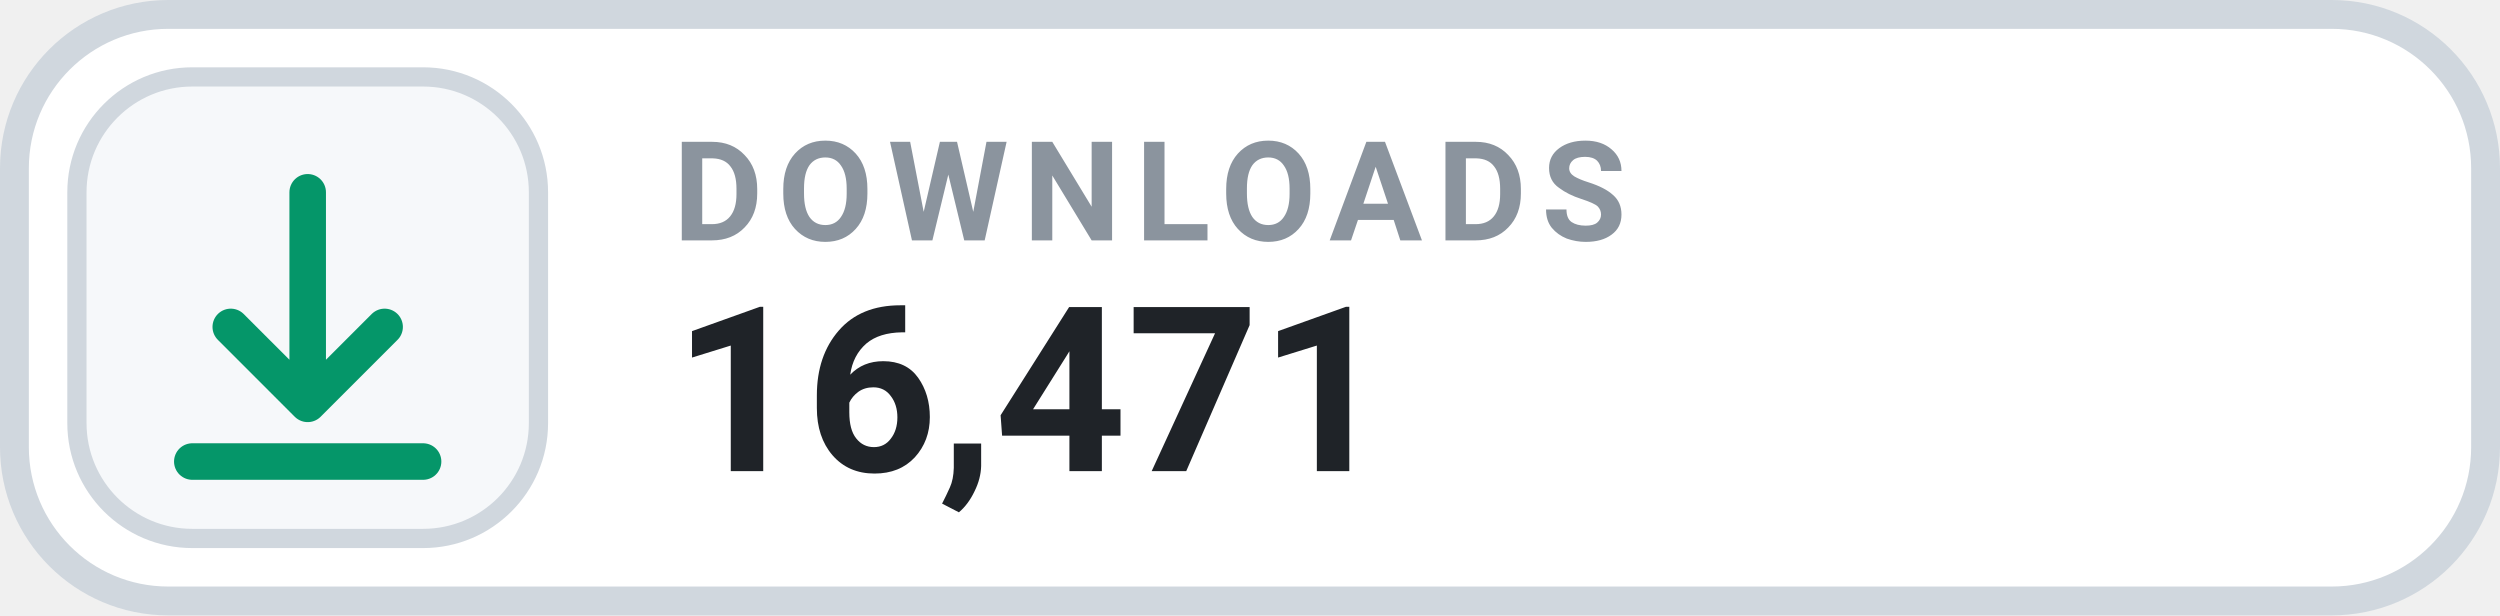
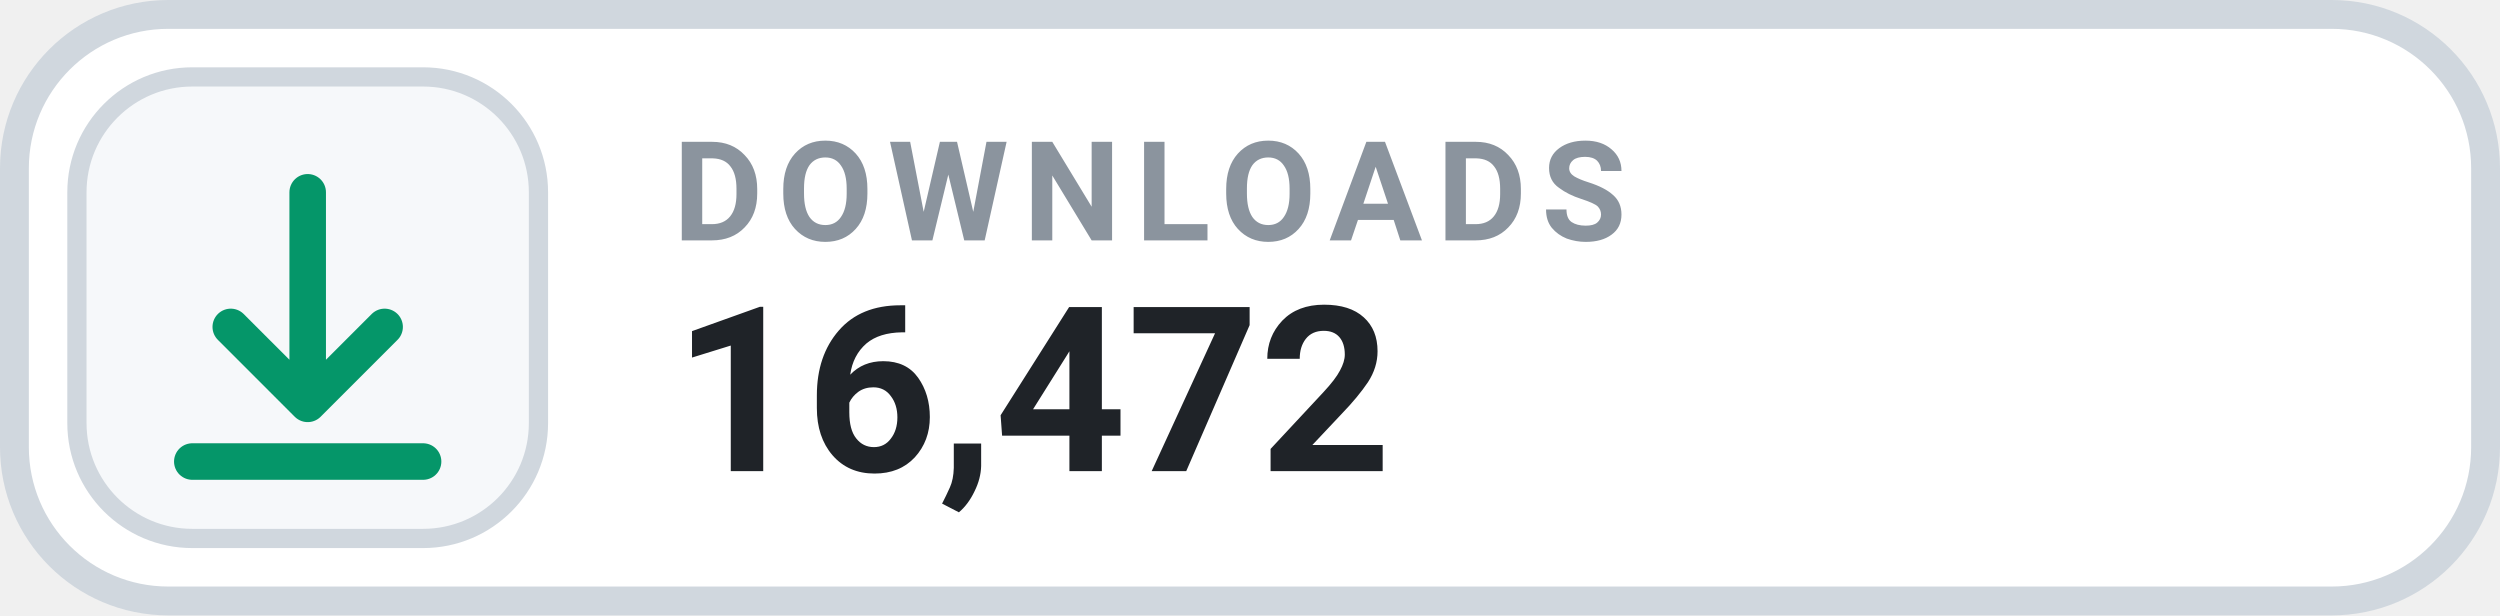
- <svg xmlns="http://www.w3.org/2000/svg" width="130" height="32" viewBox="0 0 130 32" role="img" aria-label="DOWNLOADS 16,471">
+ <svg xmlns="http://www.w3.org/2000/svg" width="130" height="32" viewBox="0 0 130 32" role="img" aria-label="DOWNLOADS 16,472">
  <rect x=".75" y=".75" width="128.5" height="30.5" rx="8" fill="#FFFFFF" stroke="#D0D7DE" stroke-width="1.5" />
  <rect x="4" y="4" width="24" height="24" rx="6" fill="#F6F8FA" stroke="#D0D7DE" stroke-width="1" />
  <g transform="translate(16 16)" style="color:#059669;">
    <path d="M0 -6 v11 m0 0 l4 -4 m-4 4 l-4 -4 M-6 8 h12" fill="none" stroke="currentColor" stroke-width="1.9" stroke-linecap="round" stroke-linejoin="round" />
  </g>
  <text x="35" y="12.5" fill="#8B949E" font-family="-apple-system,BlinkMacSystemFont,'Segoe UI',Roboto,Helvetica,Arial,sans-serif" font-size="7.2" font-weight="700" letter-spacing=".75">DOWNLOADS</text>
-   <text x="35" y="24.5" fill="#1F2328" font-family="-apple-system,BlinkMacSystemFont,'Segoe UI',Roboto,Helvetica,Arial,sans-serif" font-size="12" font-weight="700">16,471</text>
+   <text x="35" y="24.5" fill="#1F2328" font-family="-apple-system,BlinkMacSystemFont,'Segoe UI',Roboto,Helvetica,Arial,sans-serif" font-size="12" font-weight="700">16,472</text>
</svg>
